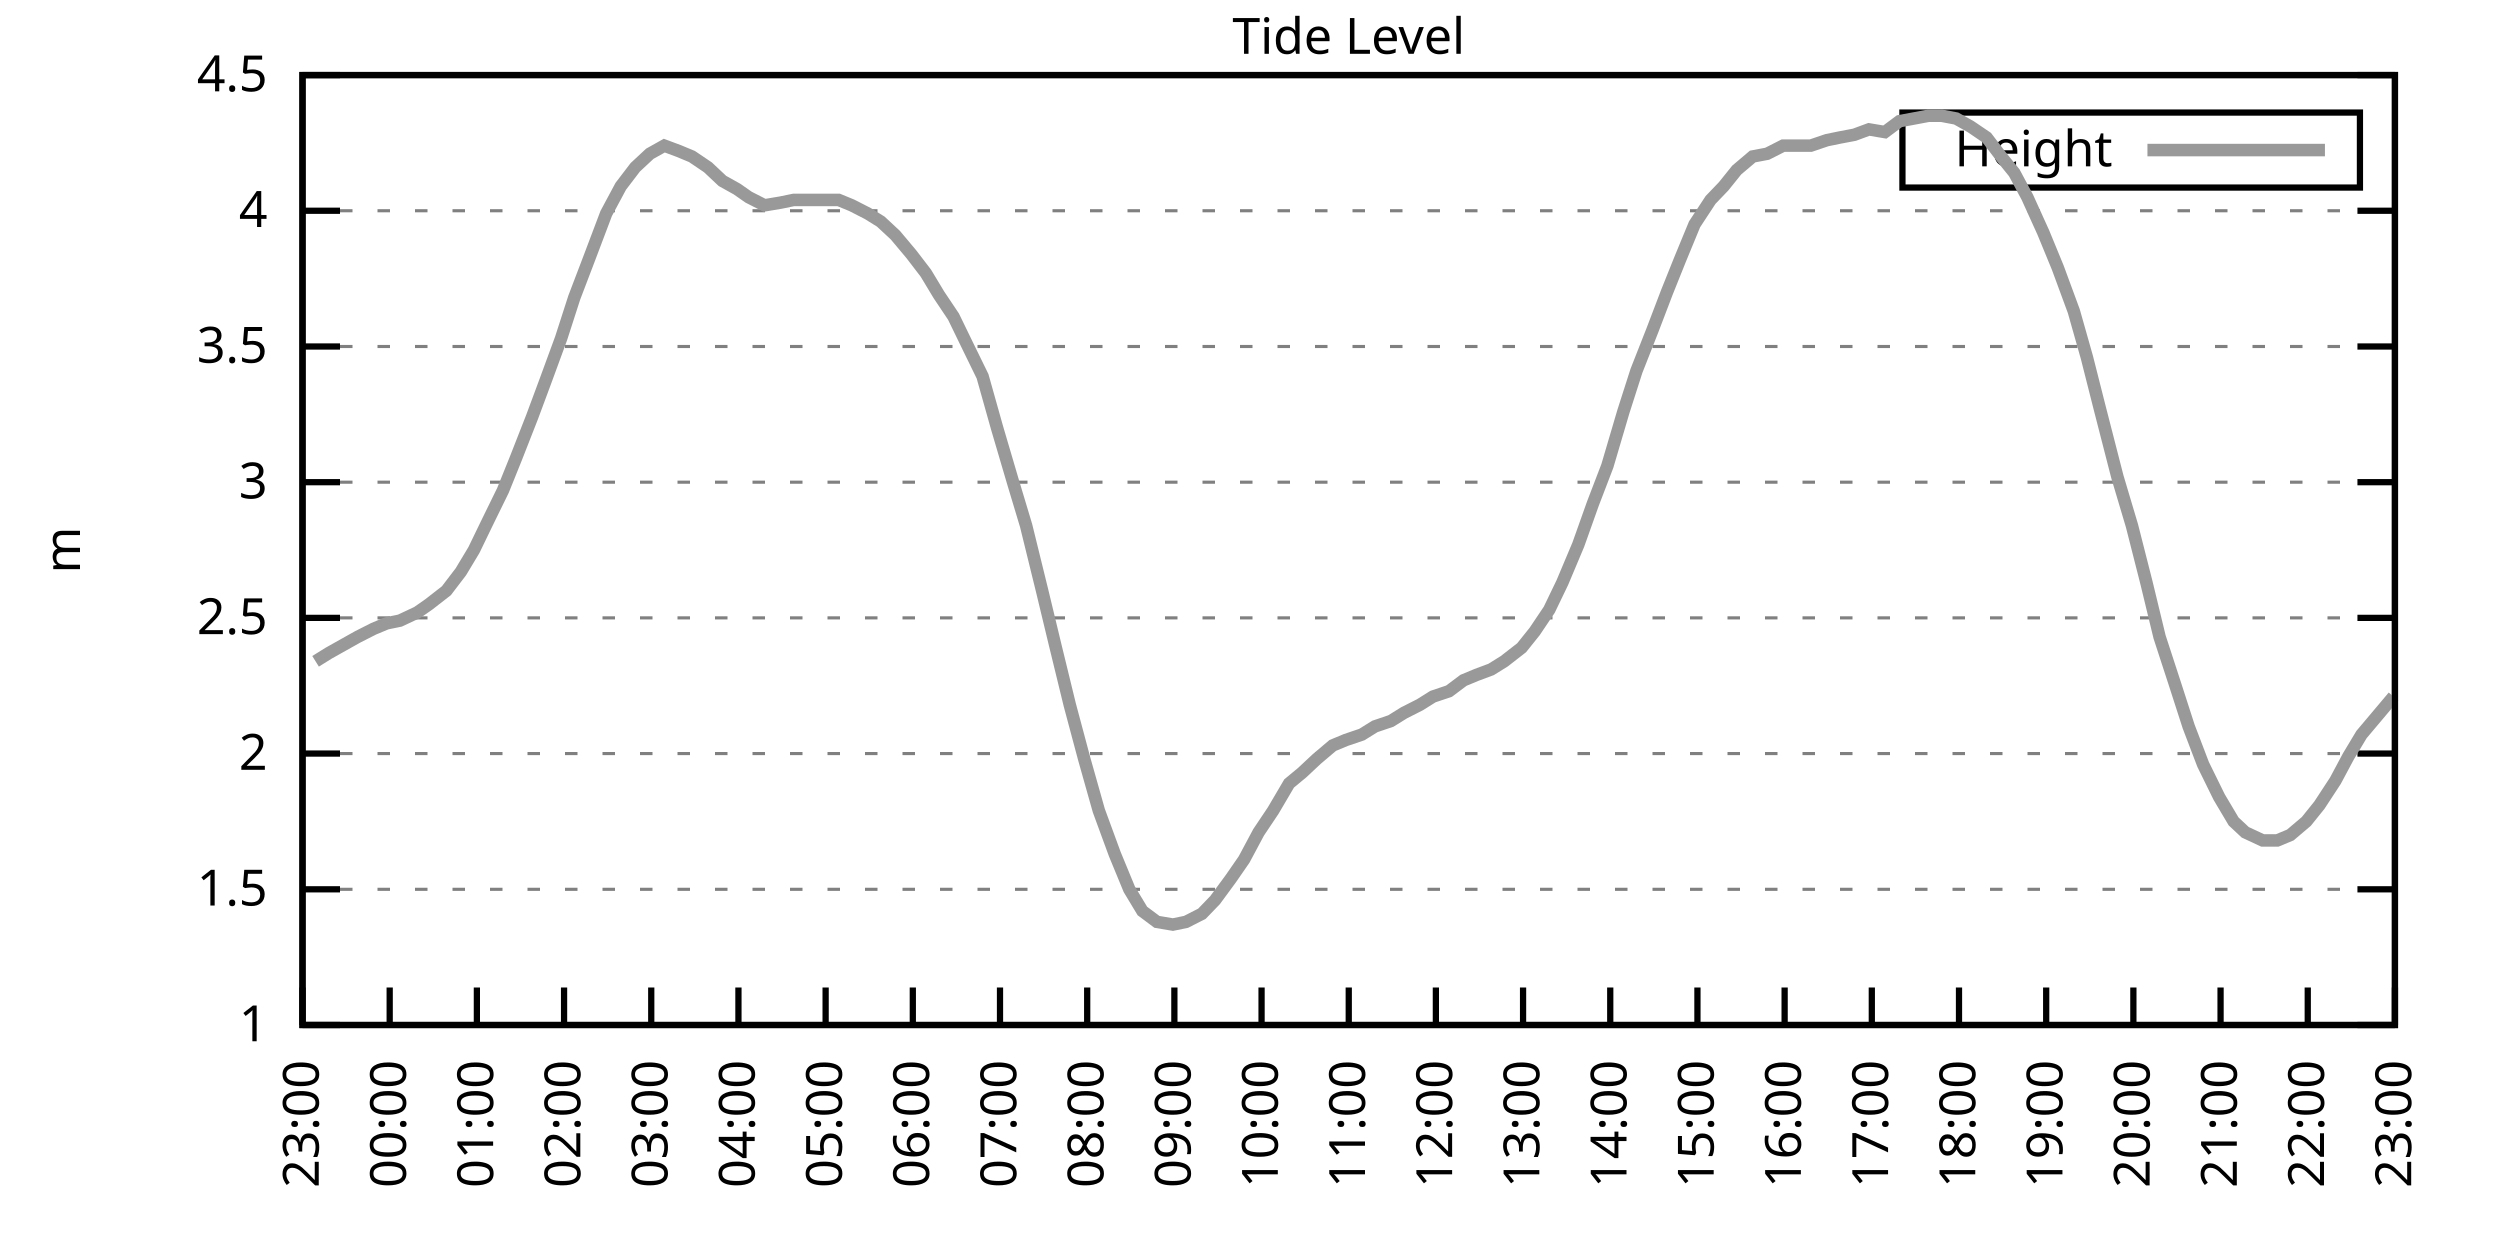
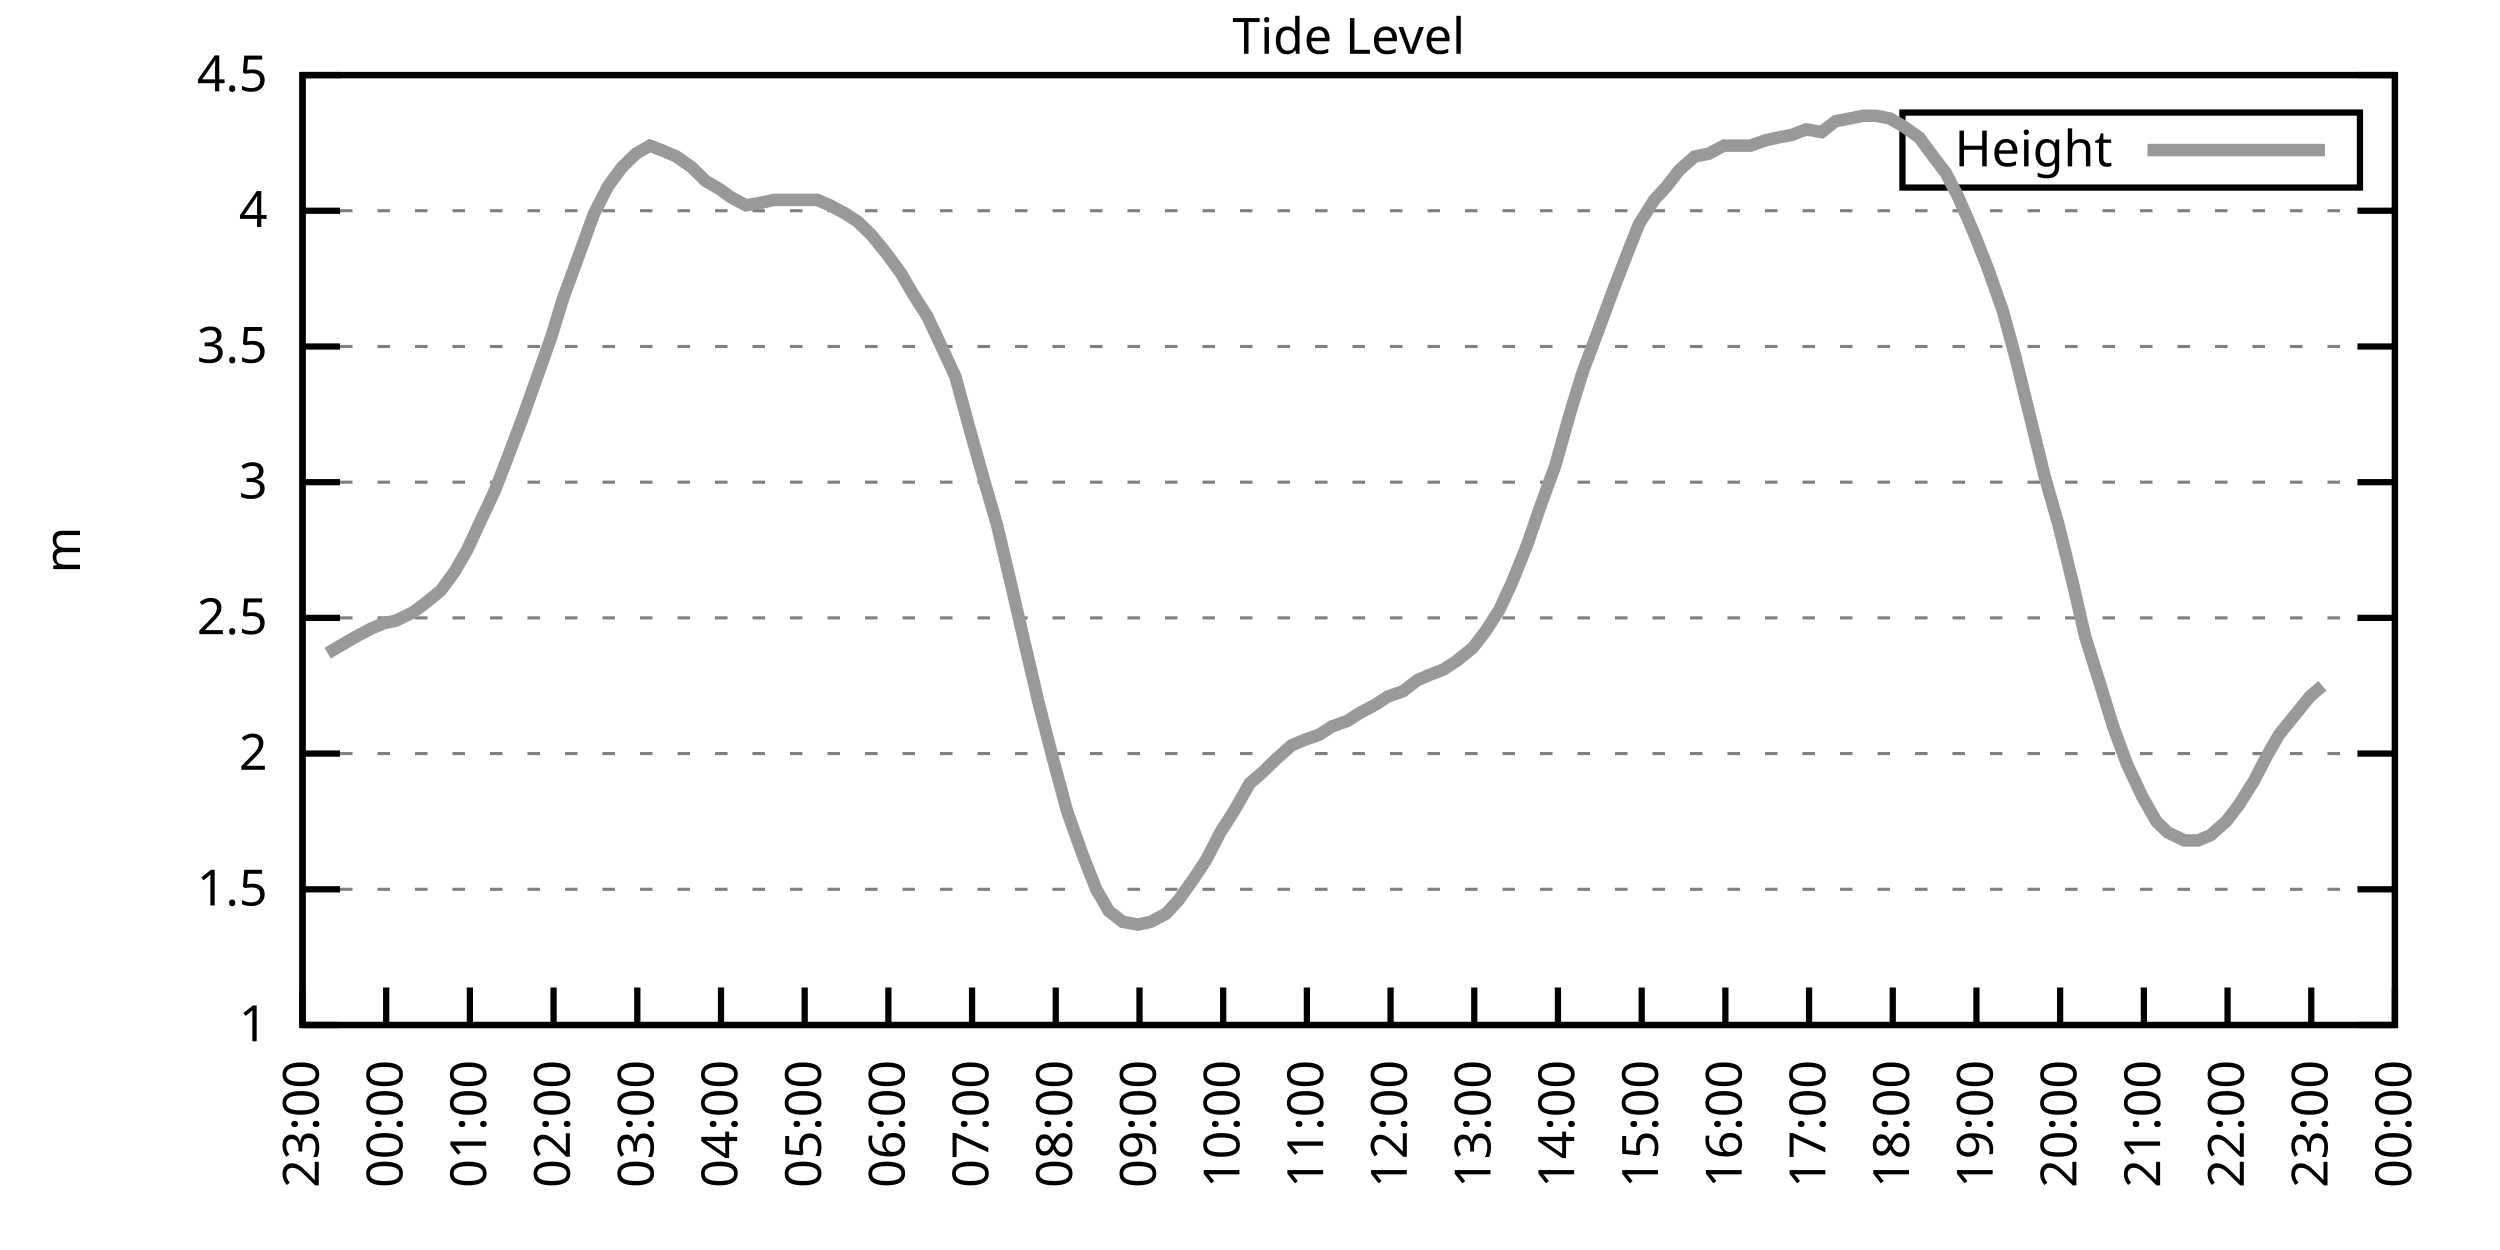
<svg xmlns="http://www.w3.org/2000/svg" xmlns:xlink="http://www.w3.org/1999/xlink" width="400" height="200" viewBox="0 0 400 200">
  <g id="gnuplot_canvas">
    <rect x="0" y="0" width="400" height="200" fill="none" />
    <defs>
      <circle id="gpDot" r="0.5" stroke-width="0.5" stroke="currentColor" />
      <path id="gpPt0" stroke-width="0.333" stroke="currentColor" d="M-1,0 h2 M0,-1 v2" />
      <path id="gpPt1" stroke-width="0.333" stroke="currentColor" d="M-1,-1 L1,1 M1,-1 L-1,1" />
      <path id="gpPt2" stroke-width="0.333" stroke="currentColor" d="M-1,0 L1,0 M0,-1 L0,1 M-1,-1 L1,1 M-1,1 L1,-1" />
      <rect id="gpPt3" stroke-width="0.333" stroke="currentColor" x="-1" y="-1" width="2" height="2" />
      <rect id="gpPt4" stroke-width="0.333" stroke="currentColor" fill="currentColor" x="-1" y="-1" width="2" height="2" />
      <circle id="gpPt5" stroke-width="0.333" stroke="currentColor" cx="0" cy="0" r="1" />
      <use xlink:href="#gpPt5" id="gpPt6" fill="currentColor" stroke="none" />
      <path id="gpPt7" stroke-width="0.333" stroke="currentColor" d="M0,-1.33 L-1.33,0.67 L1.33,0.67 z" />
      <use xlink:href="#gpPt7" id="gpPt8" fill="currentColor" stroke="none" />
      <use xlink:href="#gpPt7" id="gpPt9" stroke="currentColor" transform="rotate(180)" />
      <use xlink:href="#gpPt9" id="gpPt10" fill="currentColor" stroke="none" />
      <use xlink:href="#gpPt3" id="gpPt11" stroke="currentColor" transform="rotate(45)" />
      <use xlink:href="#gpPt11" id="gpPt12" fill="currentColor" stroke="none" />
      <path id="gpPt13" stroke-width="0.333" stroke="currentColor" d="M0,1.330 L1.265,0.411 L0.782,-1.067 L-0.782,-1.076 L-1.265,0.411 z" />
      <use xlink:href="#gpPt13" id="gpPt14" fill="currentColor" stroke="none" />
      <filter id="textbox" filterUnits="objectBoundingBox" x="0" y="0" height="1" width="1">
        <feFlood flood-color="white" flood-opacity="1" result="bgnd" />
        <feComposite in="SourceGraphic" in2="bgnd" operator="atop" />
      </filter>
      <filter id="greybox" filterUnits="objectBoundingBox" x="0" y="0" height="1" width="1">
        <feFlood flood-color="lightgrey" flood-opacity="1" result="grey" />
        <feComposite in="SourceGraphic" in2="grey" operator="atop" />
      </filter>
    </defs>
    <g fill="none" color="white" stroke="currentColor" stroke-width="1.00" stroke-linecap="butt" stroke-linejoin="miter">
</g>
    <g fill="none" color="black" stroke="currentColor" stroke-width="1.00" stroke-linecap="butt" stroke-linejoin="miter">
      <g stroke="none" shape-rendering="crispEdges">
        <polygon fill="rgb(255, 255, 255)" points="48.40,164.00 383.18,164.00 383.18,12.02 48.40,12.02 " />
      </g>
    </g>
    <g fill="none" color="black" stroke="currentColor" stroke-width="1.00" stroke-linecap="butt" stroke-linejoin="miter">
</g>
    <g fill="none" color="black" stroke="black" stroke-width="0.50" stroke-linecap="butt" stroke-linejoin="miter">
</g>
    <g fill="none" color="gray" stroke="currentColor" stroke-width="0.50" stroke-linecap="butt" stroke-linejoin="miter">
      <path stroke="gray" stroke-dasharray="2,4" class="gridline" d="M48.40,164.00 L383.19,164.00  " />
    </g>
    <g fill="none" color="gray" stroke="gray" stroke-width="1.00" stroke-linecap="butt" stroke-linejoin="miter">
</g>
    <g fill="none" color="black" stroke="currentColor" stroke-width="1.00" stroke-linecap="butt" stroke-linejoin="miter">
      <path stroke="black" d="M48.40,164.00 L54.40,164.00 M383.19,164.00 L377.19,164.00  " />
      <g transform="translate(42.80,166.60)" stroke="none" fill="black" font-family="Sans" font-size="8.00" text-anchor="end">
        <text>
          <tspan font-family="Sans"> 1</tspan>
        </text>
      </g>
    </g>
    <g fill="none" color="black" stroke="currentColor" stroke-width="1.00" stroke-linecap="butt" stroke-linejoin="miter">
</g>
    <g fill="none" color="black" stroke="black" stroke-width="0.50" stroke-linecap="butt" stroke-linejoin="miter">
</g>
    <g fill="none" color="gray" stroke="currentColor" stroke-width="0.50" stroke-linecap="butt" stroke-linejoin="miter">
      <path stroke="gray" stroke-dasharray="2,4" class="gridline" d="M48.40,142.29 L383.19,142.29  " />
    </g>
    <g fill="none" color="gray" stroke="gray" stroke-width="1.00" stroke-linecap="butt" stroke-linejoin="miter">
</g>
    <g fill="none" color="black" stroke="currentColor" stroke-width="1.00" stroke-linecap="butt" stroke-linejoin="miter">
      <path stroke="black" d="M48.40,142.29 L54.40,142.29 M383.19,142.29 L377.19,142.29  " />
      <g transform="translate(42.80,144.89)" stroke="none" fill="black" font-family="Sans" font-size="8.00" text-anchor="end">
        <text>
          <tspan font-family="Sans"> 1.5</tspan>
        </text>
      </g>
    </g>
    <g fill="none" color="black" stroke="currentColor" stroke-width="1.00" stroke-linecap="butt" stroke-linejoin="miter">
</g>
    <g fill="none" color="black" stroke="black" stroke-width="0.50" stroke-linecap="butt" stroke-linejoin="miter">
</g>
    <g fill="none" color="gray" stroke="currentColor" stroke-width="0.50" stroke-linecap="butt" stroke-linejoin="miter">
      <path stroke="gray" stroke-dasharray="2,4" class="gridline" d="M48.40,120.57 L383.19,120.57  " />
    </g>
    <g fill="none" color="gray" stroke="gray" stroke-width="1.00" stroke-linecap="butt" stroke-linejoin="miter">
</g>
    <g fill="none" color="black" stroke="currentColor" stroke-width="1.00" stroke-linecap="butt" stroke-linejoin="miter">
      <path stroke="black" d="M48.40,120.57 L54.40,120.57 M383.19,120.57 L377.19,120.57  " />
      <g transform="translate(42.80,123.17)" stroke="none" fill="black" font-family="Sans" font-size="8.00" text-anchor="end">
        <text>
          <tspan font-family="Sans"> 2</tspan>
        </text>
      </g>
    </g>
    <g fill="none" color="black" stroke="currentColor" stroke-width="1.00" stroke-linecap="butt" stroke-linejoin="miter">
</g>
    <g fill="none" color="black" stroke="black" stroke-width="0.50" stroke-linecap="butt" stroke-linejoin="miter">
</g>
    <g fill="none" color="gray" stroke="currentColor" stroke-width="0.50" stroke-linecap="butt" stroke-linejoin="miter">
      <path stroke="gray" stroke-dasharray="2,4" class="gridline" d="M48.40,98.86 L383.19,98.86  " />
    </g>
    <g fill="none" color="gray" stroke="gray" stroke-width="1.00" stroke-linecap="butt" stroke-linejoin="miter">
</g>
    <g fill="none" color="black" stroke="currentColor" stroke-width="1.00" stroke-linecap="butt" stroke-linejoin="miter">
      <path stroke="black" d="M48.40,98.86 L54.40,98.86 M383.19,98.86 L377.19,98.86  " />
      <g transform="translate(42.80,101.46)" stroke="none" fill="black" font-family="Sans" font-size="8.00" text-anchor="end">
        <text>
          <tspan font-family="Sans"> 2.5</tspan>
        </text>
      </g>
    </g>
    <g fill="none" color="black" stroke="currentColor" stroke-width="1.00" stroke-linecap="butt" stroke-linejoin="miter">
</g>
    <g fill="none" color="black" stroke="black" stroke-width="0.50" stroke-linecap="butt" stroke-linejoin="miter">
</g>
    <g fill="none" color="gray" stroke="currentColor" stroke-width="0.50" stroke-linecap="butt" stroke-linejoin="miter">
      <path stroke="gray" stroke-dasharray="2,4" class="gridline" d="M48.40,77.15 L383.19,77.15  " />
    </g>
    <g fill="none" color="gray" stroke="gray" stroke-width="1.00" stroke-linecap="butt" stroke-linejoin="miter">
</g>
    <g fill="none" color="black" stroke="currentColor" stroke-width="1.00" stroke-linecap="butt" stroke-linejoin="miter">
      <path stroke="black" d="M48.40,77.15 L54.40,77.15 M383.19,77.15 L377.19,77.15  " />
      <g transform="translate(42.80,79.75)" stroke="none" fill="black" font-family="Sans" font-size="8.00" text-anchor="end">
        <text>
          <tspan font-family="Sans"> 3</tspan>
        </text>
      </g>
    </g>
    <g fill="none" color="black" stroke="currentColor" stroke-width="1.00" stroke-linecap="butt" stroke-linejoin="miter">
</g>
    <g fill="none" color="black" stroke="black" stroke-width="0.50" stroke-linecap="butt" stroke-linejoin="miter">
</g>
    <g fill="none" color="gray" stroke="currentColor" stroke-width="0.50" stroke-linecap="butt" stroke-linejoin="miter">
      <path stroke="gray" stroke-dasharray="2,4" class="gridline" d="M48.40,55.44 L383.19,55.44  " />
    </g>
    <g fill="none" color="gray" stroke="gray" stroke-width="1.00" stroke-linecap="butt" stroke-linejoin="miter">
</g>
    <g fill="none" color="black" stroke="currentColor" stroke-width="1.00" stroke-linecap="butt" stroke-linejoin="miter">
      <path stroke="black" d="M48.40,55.44 L54.40,55.44 M383.19,55.44 L377.19,55.44  " />
      <g transform="translate(42.80,58.04)" stroke="none" fill="black" font-family="Sans" font-size="8.00" text-anchor="end">
        <text>
          <tspan font-family="Sans"> 3.5</tspan>
        </text>
      </g>
    </g>
    <g fill="none" color="black" stroke="currentColor" stroke-width="1.00" stroke-linecap="butt" stroke-linejoin="miter">
</g>
    <g fill="none" color="black" stroke="black" stroke-width="0.50" stroke-linecap="butt" stroke-linejoin="miter">
</g>
    <g fill="none" color="gray" stroke="currentColor" stroke-width="0.50" stroke-linecap="butt" stroke-linejoin="miter">
      <path stroke="gray" stroke-dasharray="2,4" class="gridline" d="M48.40,33.72 L383.19,33.72  " />
    </g>
    <g fill="none" color="gray" stroke="gray" stroke-width="1.00" stroke-linecap="butt" stroke-linejoin="miter">
</g>
    <g fill="none" color="black" stroke="currentColor" stroke-width="1.00" stroke-linecap="butt" stroke-linejoin="miter">
      <path stroke="black" d="M48.40,33.72 L54.40,33.72 M383.19,33.72 L377.19,33.72  " />
      <g transform="translate(42.80,36.32)" stroke="none" fill="black" font-family="Sans" font-size="8.00" text-anchor="end">
        <text>
          <tspan font-family="Sans"> 4</tspan>
        </text>
      </g>
    </g>
    <g fill="none" color="black" stroke="currentColor" stroke-width="1.00" stroke-linecap="butt" stroke-linejoin="miter">
</g>
    <g fill="none" color="black" stroke="black" stroke-width="0.50" stroke-linecap="butt" stroke-linejoin="miter">
</g>
    <g fill="none" color="gray" stroke="currentColor" stroke-width="0.50" stroke-linecap="butt" stroke-linejoin="miter">
      <path stroke="gray" stroke-dasharray="2,4" class="gridline" d="M48.40,12.01 L383.19,12.01  " />
    </g>
    <g fill="none" color="gray" stroke="gray" stroke-width="1.00" stroke-linecap="butt" stroke-linejoin="miter">
</g>
    <g fill="none" color="black" stroke="currentColor" stroke-width="1.00" stroke-linecap="butt" stroke-linejoin="miter">
      <path stroke="black" d="M48.40,12.01 L54.40,12.01 M383.19,12.01 L377.19,12.01  " />
      <g transform="translate(42.80,14.61)" stroke="none" fill="black" font-family="Sans" font-size="8.00" text-anchor="end">
        <text>
          <tspan font-family="Sans"> 4.5</tspan>
        </text>
      </g>
    </g>
    <g fill="none" color="black" stroke="currentColor" stroke-width="1.00" stroke-linecap="butt" stroke-linejoin="miter">
      <path stroke="black" d="M48.40,164.00 L48.40,158.00  " />
      <g transform="translate(51.00,169.60) rotate(270.00)" stroke="none" fill="black" font-family="Sans" font-size="8.00" text-anchor="end">
        <text>
          <tspan font-family="Sans">23:00</tspan>
        </text>
      </g>
    </g>
    <g fill="none" color="black" stroke="currentColor" stroke-width="1.00" stroke-linecap="butt" stroke-linejoin="miter">
-       <path stroke="black" d="M62.35,164.00 L62.35,158.00  " />
-       <g transform="translate(64.95,169.60) rotate(270.00)" stroke="none" fill="black" font-family="Sans" font-size="8.00" text-anchor="end">
+       <path stroke="black" d="M61.79,164.00 L61.79,158.00  " />
+       <g transform="translate(64.39,169.60) rotate(270.00)" stroke="none" fill="black" font-family="Sans" font-size="8.00" text-anchor="end">
        <text>
          <tspan font-family="Sans">00:00</tspan>
        </text>
      </g>
    </g>
    <g fill="none" color="black" stroke="currentColor" stroke-width="1.00" stroke-linecap="butt" stroke-linejoin="miter">
-       <path stroke="black" d="M76.30,164.00 L76.30,158.00  " />
-       <g transform="translate(78.90,169.60) rotate(270.00)" stroke="none" fill="black" font-family="Sans" font-size="8.00" text-anchor="end">
+       <path stroke="black" d="M75.18,164.00 L75.18,158.00  " />
+       <g transform="translate(77.78,169.60) rotate(270.00)" stroke="none" fill="black" font-family="Sans" font-size="8.00" text-anchor="end">
        <text>
          <tspan font-family="Sans">01:00</tspan>
        </text>
      </g>
    </g>
    <g fill="none" color="black" stroke="currentColor" stroke-width="1.00" stroke-linecap="butt" stroke-linejoin="miter">
-       <path stroke="black" d="M90.25,164.00 L90.25,158.00  " />
-       <g transform="translate(92.85,169.60) rotate(270.00)" stroke="none" fill="black" font-family="Sans" font-size="8.00" text-anchor="end">
+       <path stroke="black" d="M88.57,164.00 L88.57,158.00  " />
+       <g transform="translate(91.17,169.60) rotate(270.00)" stroke="none" fill="black" font-family="Sans" font-size="8.00" text-anchor="end">
        <text>
          <tspan font-family="Sans">02:00</tspan>
        </text>
      </g>
    </g>
    <g fill="none" color="black" stroke="currentColor" stroke-width="1.00" stroke-linecap="butt" stroke-linejoin="miter">
-       <path stroke="black" d="M104.20,164.00 L104.20,158.00  " />
-       <g transform="translate(106.80,169.60) rotate(270.00)" stroke="none" fill="black" font-family="Sans" font-size="8.00" text-anchor="end">
+       <path stroke="black" d="M101.97,164.00 L101.97,158.00  " />
+       <g transform="translate(104.57,169.60) rotate(270.00)" stroke="none" fill="black" font-family="Sans" font-size="8.00" text-anchor="end">
        <text>
          <tspan font-family="Sans">03:00</tspan>
        </text>
      </g>
    </g>
    <g fill="none" color="black" stroke="currentColor" stroke-width="1.00" stroke-linecap="butt" stroke-linejoin="miter">
-       <path stroke="black" d="M118.15,164.00 L118.15,158.00  " />
-       <g transform="translate(120.75,169.60) rotate(270.00)" stroke="none" fill="black" font-family="Sans" font-size="8.00" text-anchor="end">
+       <path stroke="black" d="M115.36,164.00 L115.36,158.00  " />
+       <g transform="translate(117.96,169.60) rotate(270.00)" stroke="none" fill="black" font-family="Sans" font-size="8.00" text-anchor="end">
        <text>
          <tspan font-family="Sans">04:00</tspan>
        </text>
      </g>
    </g>
    <g fill="none" color="black" stroke="currentColor" stroke-width="1.00" stroke-linecap="butt" stroke-linejoin="miter">
-       <path stroke="black" d="M132.10,164.00 L132.10,158.00  " />
-       <g transform="translate(134.70,169.60) rotate(270.00)" stroke="none" fill="black" font-family="Sans" font-size="8.00" text-anchor="end">
+       <path stroke="black" d="M128.75,164.00 L128.75,158.00  " />
+       <g transform="translate(131.35,169.60) rotate(270.00)" stroke="none" fill="black" font-family="Sans" font-size="8.00" text-anchor="end">
        <text>
          <tspan font-family="Sans">05:00</tspan>
        </text>
      </g>
    </g>
    <g fill="none" color="black" stroke="currentColor" stroke-width="1.00" stroke-linecap="butt" stroke-linejoin="miter">
-       <path stroke="black" d="M146.05,164.00 L146.05,158.00  " />
-       <g transform="translate(148.65,169.60) rotate(270.00)" stroke="none" fill="black" font-family="Sans" font-size="8.00" text-anchor="end">
+       <path stroke="black" d="M142.14,164.00 L142.14,158.00  " />
+       <g transform="translate(144.74,169.60) rotate(270.00)" stroke="none" fill="black" font-family="Sans" font-size="8.00" text-anchor="end">
        <text>
          <tspan font-family="Sans">06:00</tspan>
        </text>
      </g>
    </g>
    <g fill="none" color="black" stroke="currentColor" stroke-width="1.00" stroke-linecap="butt" stroke-linejoin="miter">
-       <path stroke="black" d="M160.00,164.00 L160.00,158.00  " />
-       <g transform="translate(162.60,169.60) rotate(270.00)" stroke="none" fill="black" font-family="Sans" font-size="8.00" text-anchor="end">
+       <path stroke="black" d="M155.53,164.00 L155.53,158.00  " />
+       <g transform="translate(158.13,169.60) rotate(270.00)" stroke="none" fill="black" font-family="Sans" font-size="8.00" text-anchor="end">
        <text>
          <tspan font-family="Sans">07:00</tspan>
        </text>
      </g>
    </g>
    <g fill="none" color="black" stroke="currentColor" stroke-width="1.00" stroke-linecap="butt" stroke-linejoin="miter">
-       <path stroke="black" d="M173.95,164.00 L173.95,158.00  " />
-       <g transform="translate(176.55,169.60) rotate(270.00)" stroke="none" fill="black" font-family="Sans" font-size="8.00" text-anchor="end">
+       <path stroke="black" d="M168.92,164.00 L168.92,158.00  " />
+       <g transform="translate(171.52,169.60) rotate(270.00)" stroke="none" fill="black" font-family="Sans" font-size="8.00" text-anchor="end">
        <text>
          <tspan font-family="Sans">08:00</tspan>
        </text>
      </g>
    </g>
    <g fill="none" color="black" stroke="currentColor" stroke-width="1.00" stroke-linecap="butt" stroke-linejoin="miter">
-       <path stroke="black" d="M187.90,164.00 L187.90,158.00  " />
-       <g transform="translate(190.50,169.60) rotate(270.00)" stroke="none" fill="black" font-family="Sans" font-size="8.00" text-anchor="end">
+       <path stroke="black" d="M182.32,164.00 L182.32,158.00  " />
+       <g transform="translate(184.92,169.60) rotate(270.00)" stroke="none" fill="black" font-family="Sans" font-size="8.00" text-anchor="end">
        <text>
          <tspan font-family="Sans">09:00</tspan>
        </text>
      </g>
    </g>
    <g fill="none" color="black" stroke="currentColor" stroke-width="1.00" stroke-linecap="butt" stroke-linejoin="miter">
-       <path stroke="black" d="M201.85,164.00 L201.85,158.00  " />
-       <g transform="translate(204.45,169.60) rotate(270.00)" stroke="none" fill="black" font-family="Sans" font-size="8.00" text-anchor="end">
+       <path stroke="black" d="M195.71,164.00 L195.71,158.00  " />
+       <g transform="translate(198.31,169.60) rotate(270.00)" stroke="none" fill="black" font-family="Sans" font-size="8.00" text-anchor="end">
        <text>
          <tspan font-family="Sans">10:00</tspan>
        </text>
      </g>
    </g>
    <g fill="none" color="black" stroke="currentColor" stroke-width="1.00" stroke-linecap="butt" stroke-linejoin="miter">
-       <path stroke="black" d="M215.80,164.00 L215.80,158.00  " />
-       <g transform="translate(218.40,169.60) rotate(270.00)" stroke="none" fill="black" font-family="Sans" font-size="8.00" text-anchor="end">
+       <path stroke="black" d="M209.10,164.00 L209.10,158.00  " />
+       <g transform="translate(211.70,169.60) rotate(270.00)" stroke="none" fill="black" font-family="Sans" font-size="8.00" text-anchor="end">
        <text>
          <tspan font-family="Sans">11:00</tspan>
        </text>
      </g>
    </g>
    <g fill="none" color="black" stroke="currentColor" stroke-width="1.00" stroke-linecap="butt" stroke-linejoin="miter">
-       <path stroke="black" d="M229.74,164.00 L229.74,158.00  " />
-       <g transform="translate(232.34,169.60) rotate(270.00)" stroke="none" fill="black" font-family="Sans" font-size="8.00" text-anchor="end">
+       <path stroke="black" d="M222.49,164.00 L222.49,158.00  " />
+       <g transform="translate(225.09,169.60) rotate(270.00)" stroke="none" fill="black" font-family="Sans" font-size="8.00" text-anchor="end">
        <text>
          <tspan font-family="Sans">12:00</tspan>
        </text>
      </g>
    </g>
    <g fill="none" color="black" stroke="currentColor" stroke-width="1.00" stroke-linecap="butt" stroke-linejoin="miter">
-       <path stroke="black" d="M243.69,164.00 L243.69,158.00  " />
-       <g transform="translate(246.29,169.60) rotate(270.00)" stroke="none" fill="black" font-family="Sans" font-size="8.00" text-anchor="end">
+       <path stroke="black" d="M235.88,164.00 L235.88,158.00  " />
+       <g transform="translate(238.48,169.60) rotate(270.00)" stroke="none" fill="black" font-family="Sans" font-size="8.00" text-anchor="end">
        <text>
          <tspan font-family="Sans">13:00</tspan>
        </text>
      </g>
    </g>
    <g fill="none" color="black" stroke="currentColor" stroke-width="1.00" stroke-linecap="butt" stroke-linejoin="miter">
-       <path stroke="black" d="M257.64,164.00 L257.64,158.00  " />
-       <g transform="translate(260.24,169.60) rotate(270.00)" stroke="none" fill="black" font-family="Sans" font-size="8.00" text-anchor="end">
+       <path stroke="black" d="M249.27,164.00 L249.27,158.00  " />
+       <g transform="translate(251.87,169.60) rotate(270.00)" stroke="none" fill="black" font-family="Sans" font-size="8.00" text-anchor="end">
        <text>
          <tspan font-family="Sans">14:00</tspan>
        </text>
      </g>
    </g>
    <g fill="none" color="black" stroke="currentColor" stroke-width="1.00" stroke-linecap="butt" stroke-linejoin="miter">
-       <path stroke="black" d="M271.59,164.00 L271.59,158.00  " />
-       <g transform="translate(274.19,169.60) rotate(270.00)" stroke="none" fill="black" font-family="Sans" font-size="8.00" text-anchor="end">
+       <path stroke="black" d="M262.67,164.00 L262.67,158.00  " />
+       <g transform="translate(265.27,169.60) rotate(270.00)" stroke="none" fill="black" font-family="Sans" font-size="8.00" text-anchor="end">
        <text>
          <tspan font-family="Sans">15:00</tspan>
        </text>
      </g>
    </g>
    <g fill="none" color="black" stroke="currentColor" stroke-width="1.00" stroke-linecap="butt" stroke-linejoin="miter">
-       <path stroke="black" d="M285.54,164.00 L285.54,158.00  " />
-       <g transform="translate(288.14,169.60) rotate(270.00)" stroke="none" fill="black" font-family="Sans" font-size="8.00" text-anchor="end">
+       <path stroke="black" d="M276.06,164.00 L276.06,158.00  " />
+       <g transform="translate(278.66,169.60) rotate(270.00)" stroke="none" fill="black" font-family="Sans" font-size="8.00" text-anchor="end">
        <text>
          <tspan font-family="Sans">16:00</tspan>
        </text>
      </g>
    </g>
    <g fill="none" color="black" stroke="currentColor" stroke-width="1.00" stroke-linecap="butt" stroke-linejoin="miter">
-       <path stroke="black" d="M299.49,164.00 L299.49,158.00  " />
-       <g transform="translate(302.09,169.60) rotate(270.00)" stroke="none" fill="black" font-family="Sans" font-size="8.00" text-anchor="end">
+       <path stroke="black" d="M289.45,164.00 L289.45,158.00  " />
+       <g transform="translate(292.05,169.60) rotate(270.00)" stroke="none" fill="black" font-family="Sans" font-size="8.00" text-anchor="end">
        <text>
          <tspan font-family="Sans">17:00</tspan>
        </text>
      </g>
    </g>
    <g fill="none" color="black" stroke="currentColor" stroke-width="1.00" stroke-linecap="butt" stroke-linejoin="miter">
-       <path stroke="black" d="M313.44,164.00 L313.44,158.00  " />
-       <g transform="translate(316.04,169.60) rotate(270.00)" stroke="none" fill="black" font-family="Sans" font-size="8.00" text-anchor="end">
+       <path stroke="black" d="M302.84,164.00 L302.84,158.00  " />
+       <g transform="translate(305.44,169.60) rotate(270.00)" stroke="none" fill="black" font-family="Sans" font-size="8.00" text-anchor="end">
        <text>
          <tspan font-family="Sans">18:00</tspan>
        </text>
      </g>
    </g>
    <g fill="none" color="black" stroke="currentColor" stroke-width="1.00" stroke-linecap="butt" stroke-linejoin="miter">
-       <path stroke="black" d="M327.39,164.00 L327.39,158.00  " />
-       <g transform="translate(329.99,169.60) rotate(270.00)" stroke="none" fill="black" font-family="Sans" font-size="8.00" text-anchor="end">
+       <path stroke="black" d="M316.23,164.00 L316.23,158.00  " />
+       <g transform="translate(318.83,169.60) rotate(270.00)" stroke="none" fill="black" font-family="Sans" font-size="8.00" text-anchor="end">
        <text>
          <tspan font-family="Sans">19:00</tspan>
        </text>
      </g>
    </g>
    <g fill="none" color="black" stroke="currentColor" stroke-width="1.00" stroke-linecap="butt" stroke-linejoin="miter">
-       <path stroke="black" d="M341.34,164.00 L341.34,158.00  " />
-       <g transform="translate(343.94,169.60) rotate(270.00)" stroke="none" fill="black" font-family="Sans" font-size="8.00" text-anchor="end">
+       <path stroke="black" d="M329.62,164.00 L329.62,158.00  " />
+       <g transform="translate(332.22,169.60) rotate(270.00)" stroke="none" fill="black" font-family="Sans" font-size="8.00" text-anchor="end">
        <text>
          <tspan font-family="Sans">20:00</tspan>
        </text>
      </g>
    </g>
    <g fill="none" color="black" stroke="currentColor" stroke-width="1.00" stroke-linecap="butt" stroke-linejoin="miter">
-       <path stroke="black" d="M355.29,164.00 L355.29,158.00  " />
-       <g transform="translate(357.89,169.60) rotate(270.00)" stroke="none" fill="black" font-family="Sans" font-size="8.00" text-anchor="end">
+       <path stroke="black" d="M343.02,164.00 L343.02,158.00  " />
+       <g transform="translate(345.62,169.60) rotate(270.00)" stroke="none" fill="black" font-family="Sans" font-size="8.00" text-anchor="end">
        <text>
          <tspan font-family="Sans">21:00</tspan>
        </text>
      </g>
    </g>
    <g fill="none" color="black" stroke="currentColor" stroke-width="1.00" stroke-linecap="butt" stroke-linejoin="miter">
-       <path stroke="black" d="M369.24,164.00 L369.24,158.00  " />
-       <g transform="translate(371.84,169.60) rotate(270.00)" stroke="none" fill="black" font-family="Sans" font-size="8.00" text-anchor="end">
+       <path stroke="black" d="M356.41,164.00 L356.41,158.00  " />
+       <g transform="translate(359.01,169.60) rotate(270.00)" stroke="none" fill="black" font-family="Sans" font-size="8.00" text-anchor="end">
        <text>
          <tspan font-family="Sans">22:00</tspan>
+         </text>
+       </g>
+     </g>
+     <g fill="none" color="black" stroke="currentColor" stroke-width="1.00" stroke-linecap="butt" stroke-linejoin="miter">
+       <path stroke="black" d="M369.80,164.00 L369.80,158.00  " />
+       <g transform="translate(372.40,169.60) rotate(270.00)" stroke="none" fill="black" font-family="Sans" font-size="8.00" text-anchor="end">
+         <text>
+           <tspan font-family="Sans">23:00</tspan>
        </text>
      </g>
    </g>
    <g fill="none" color="black" stroke="currentColor" stroke-width="1.00" stroke-linecap="butt" stroke-linejoin="miter">
      <path stroke="black" d="M383.19,164.00 L383.19,158.00  " />
      <g transform="translate(385.79,169.60) rotate(270.00)" stroke="none" fill="black" font-family="Sans" font-size="8.00" text-anchor="end">
        <text>
-           <tspan font-family="Sans">23:00</tspan>
+           <tspan font-family="Sans">00:00</tspan>
        </text>
      </g>
    </g>
    <g fill="none" color="black" stroke="currentColor" stroke-width="1.00" stroke-linecap="butt" stroke-linejoin="miter">
</g>
    <g fill="none" color="black" stroke="currentColor" stroke-width="1.00" stroke-linecap="butt" stroke-linejoin="miter">
      <path stroke="black" d="M48.40,12.01 L48.40,164.00 L383.19,164.00 L383.19,12.01 L48.40,12.01 Z  " />
    </g>
    <g fill="none" color="black" stroke="currentColor" stroke-width="1.00" stroke-linecap="butt" stroke-linejoin="miter">
</g>
    <g fill="none" color="black" stroke="currentColor" stroke-width="1.00" stroke-linecap="butt" stroke-linejoin="miter">
      <path stroke="black" d="M304.39,30.01 L304.39,18.01 L377.59,18.01 L377.59,30.01 L304.39,30.01 Z  " />
    </g>
    <g id="Tide_level_plot_1">
      <g fill="none" color="white" stroke="black" stroke-width="2.00" stroke-linecap="butt" stroke-linejoin="miter">
</g>
      <g fill="none" color="black" stroke="currentColor" stroke-width="2.00" stroke-linecap="butt" stroke-linejoin="miter">
        <g transform="translate(337.99,26.61)" stroke="none" fill="black" font-family="Sans" font-size="8.00" text-anchor="end">
          <text>
            <tspan font-family="Sans">Height</tspan>
          </text>
        </g>
      </g>
      <g fill="none" color="black" stroke="currentColor" stroke-width="2.00" stroke-linecap="butt" stroke-linejoin="miter">
-         <path stroke="rgb(153, 153, 153)" d="M343.59,24.01 L371.99,24.01 M50.49,105.81 L52.58,104.51 L54.91,103.20 L57.23,101.90 L59.79,100.60 L61.88,99.73   L63.98,99.30 L66.77,97.99 L68.63,96.69 L71.42,94.52 L73.74,91.48 L75.83,88.00 L77.93,83.66 L80.48,78.45   L82.58,73.24 L85.13,66.73 L87.23,61.08 L89.78,54.13 L91.88,47.62 L94.20,41.54 L96.99,34.16 L99.32,29.81   L101.64,26.77 L103.97,24.60 L106.29,23.30 L108.62,24.17 L110.71,25.04 L113.27,26.77 L115.59,28.95 L117.92,30.25   L119.78,31.55 L122.33,32.85 L124.89,32.42 L126.98,31.99 L129.31,31.99 L131.87,31.99 L134.19,31.99 L136.28,32.85   L138.84,34.16 L140.93,35.46 L143.26,37.63 L145.81,40.67 L148.14,43.71 L150.23,47.18 L152.56,50.66 L154.88,55.44   L157.21,60.21 L159.53,68.46 L162.09,77.15 L164.18,84.10 L166.74,94.52 L168.83,103.20 L171.16,112.76 L173.48,121.44   L175.81,129.69 L178.36,136.64 L180.69,142.29 L182.78,145.76 L185.11,147.50 L187.66,147.93 L189.76,147.50 L192.31,146.20   L194.41,144.02 L196.96,140.55 L199.06,137.51 L201.38,133.17 L203.71,129.69 L206.26,125.35 L208.36,123.61 L210.68,121.44   L213.24,119.27 L215.33,118.40 L217.89,117.53 L219.98,116.23 L222.54,115.36 L224.63,114.06 L227.19,112.76 L229.28,111.45   L231.84,110.59 L234.16,108.85 L236.25,107.98 L238.58,107.11 L240.67,105.81 L243.46,103.64 L245.55,101.03 L247.88,97.56   L249.97,93.22 L252.53,87.14 L254.85,80.62 L257.18,74.54 L259.74,65.86 L261.83,59.34 L264.39,52.83 L266.71,46.75   L268.80,41.54 L271.13,35.89 L273.69,31.99 L275.78,29.81 L277.87,27.21 L280.43,25.04 L282.75,24.60 L285.31,23.30   L287.40,23.30 L289.73,23.30 L292.29,22.43 L294.38,22.00 L296.70,21.56 L299.03,20.70 L301.58,21.13 L303.91,19.39   L306.23,18.96 L308.56,18.52 L310.65,18.52 L312.98,18.96 L315.30,20.26 L317.86,22.00 L320.18,25.04 L322.28,27.64   L324.37,31.55 L326.93,37.20 L329.25,42.84 L331.81,49.79 L333.90,57.17 L335.99,65.42 L338.78,76.28 L341.11,84.10   L343.43,93.22 L345.53,101.90 L348.08,109.72 L350.18,116.23 L352.50,122.31 L355.06,127.52 L357.38,131.43 L359.24,133.17   L362.03,134.47 L364.36,134.47 L366.45,133.60 L369.01,131.43 L371.10,128.83 L373.66,124.92 L375.75,121.01 L377.84,117.53   L380.40,114.49 L382.96,111.45  " />
+         <path stroke="rgb(153, 153, 153)" d="M343.59,24.01 L371.99,24.01 M52.42,104.51 L54.65,103.20 L56.88,101.90 L59.34,100.60 L61.35,99.73 L63.35,99.30   L66.03,97.99 L67.82,96.69 L70.50,94.52 L72.73,91.48 L74.74,88.00 L76.75,83.66 L79.20,78.45 L81.21,73.24   L83.66,66.73 L85.67,61.08 L88.13,54.13 L90.14,47.62 L92.37,41.54 L95.05,34.16 L97.28,29.81 L99.51,26.77   L101.74,24.60 L103.98,23.30 L106.21,24.17 L108.22,25.04 L110.67,26.77 L112.90,28.95 L115.13,30.25 L116.92,31.55   L119.38,32.85 L121.83,32.42 L123.84,31.99 L126.07,31.99 L128.53,31.99 L130.76,31.99 L132.77,32.85 L135.22,34.16   L137.23,35.46 L139.46,37.63 L141.92,40.67 L144.15,43.71 L146.16,47.18 L148.39,50.66 L150.62,55.44 L152.85,60.21   L155.09,68.46 L157.54,77.15 L159.55,84.10 L162.01,94.52 L164.01,103.20 L166.25,112.76 L168.48,121.44 L170.71,129.69   L173.17,136.64 L175.40,142.29 L177.41,145.76 L179.64,147.50 L182.09,147.93 L184.10,147.50 L186.56,146.20 L188.57,144.02   L191.02,140.55 L193.03,137.51 L195.26,133.17 L197.49,129.69 L199.95,125.35 L201.96,123.61 L204.19,121.44 L206.64,119.27   L208.65,118.40 L211.11,117.53 L213.12,116.23 L215.57,115.36 L217.58,114.06 L220.04,112.76 L222.04,111.45 L224.50,110.59   L226.73,108.85 L228.74,107.98 L230.97,107.11 L232.98,105.81 L235.66,103.64 L237.67,101.03 L239.90,97.56 L241.91,93.22   L244.36,87.14 L246.60,80.62 L248.83,74.54 L251.28,65.86 L253.29,59.34 L255.75,52.83 L257.98,46.75 L259.99,41.54   L262.22,35.89 L264.67,31.99 L266.68,29.81 L268.69,27.21 L271.15,25.04 L273.38,24.60 L275.83,23.30 L277.84,23.30   L280.07,23.30 L282.53,22.43 L284.54,22.00 L286.77,21.56 L289.00,20.70 L291.46,21.13 L293.69,19.39 L295.92,18.96   L298.15,18.52 L300.16,18.52 L302.39,18.96 L304.63,20.26 L307.08,22.00 L309.31,25.04 L311.32,27.64 L313.33,31.55   L315.79,37.20 L318.02,42.84 L320.47,49.79 L322.48,57.17 L324.49,65.42 L327.17,76.28 L329.40,84.10 L331.63,93.22   L333.64,101.90 L336.10,109.72 L338.10,116.23 L340.34,122.31 L342.79,127.52 L345.02,131.43 L346.81,133.17 L349.49,134.47   L351.72,134.47 L353.73,133.60 L356.18,131.43 L358.19,128.83 L360.65,124.92 L362.66,121.01 L364.66,117.53 L367.12,114.49   L369.58,111.45 L371.58,109.72  " />
      </g>
    </g>
    <g fill="none" color="black" stroke="currentColor" stroke-width="2.00" stroke-linecap="butt" stroke-linejoin="miter">
</g>
    <g fill="none" color="black" stroke="black" stroke-width="1.00" stroke-linecap="butt" stroke-linejoin="miter">
</g>
    <g fill="none" color="black" stroke="currentColor" stroke-width="1.00" stroke-linecap="butt" stroke-linejoin="miter">
      <path stroke="black" d="M48.40,12.01 L48.40,164.00 L383.19,164.00 L383.19,12.01 L48.40,12.01 Z  " />
      <g transform="translate(12.80,88.01) rotate(270.00)" stroke="none" fill="black" font-family="Sans" font-size="8.00" text-anchor="middle">
        <text>
          <tspan font-family="Sans">m</tspan>
        </text>
      </g>
    </g>
    <g fill="none" color="black" stroke="currentColor" stroke-width="1.00" stroke-linecap="butt" stroke-linejoin="miter">
</g>
    <g fill="none" color="black" stroke="currentColor" stroke-width="1.00" stroke-linecap="butt" stroke-linejoin="miter">
      <g transform="translate(215.79,8.61)" stroke="none" fill="black" font-family="Sans" font-size="8.00" text-anchor="middle">
        <text>
          <tspan font-family="Sans">Tide Level</tspan>
        </text>
      </g>
    </g>
    <g fill="none" color="black" stroke="currentColor" stroke-width="1.00" stroke-linecap="butt" stroke-linejoin="miter">
</g>
  </g>
</svg>
